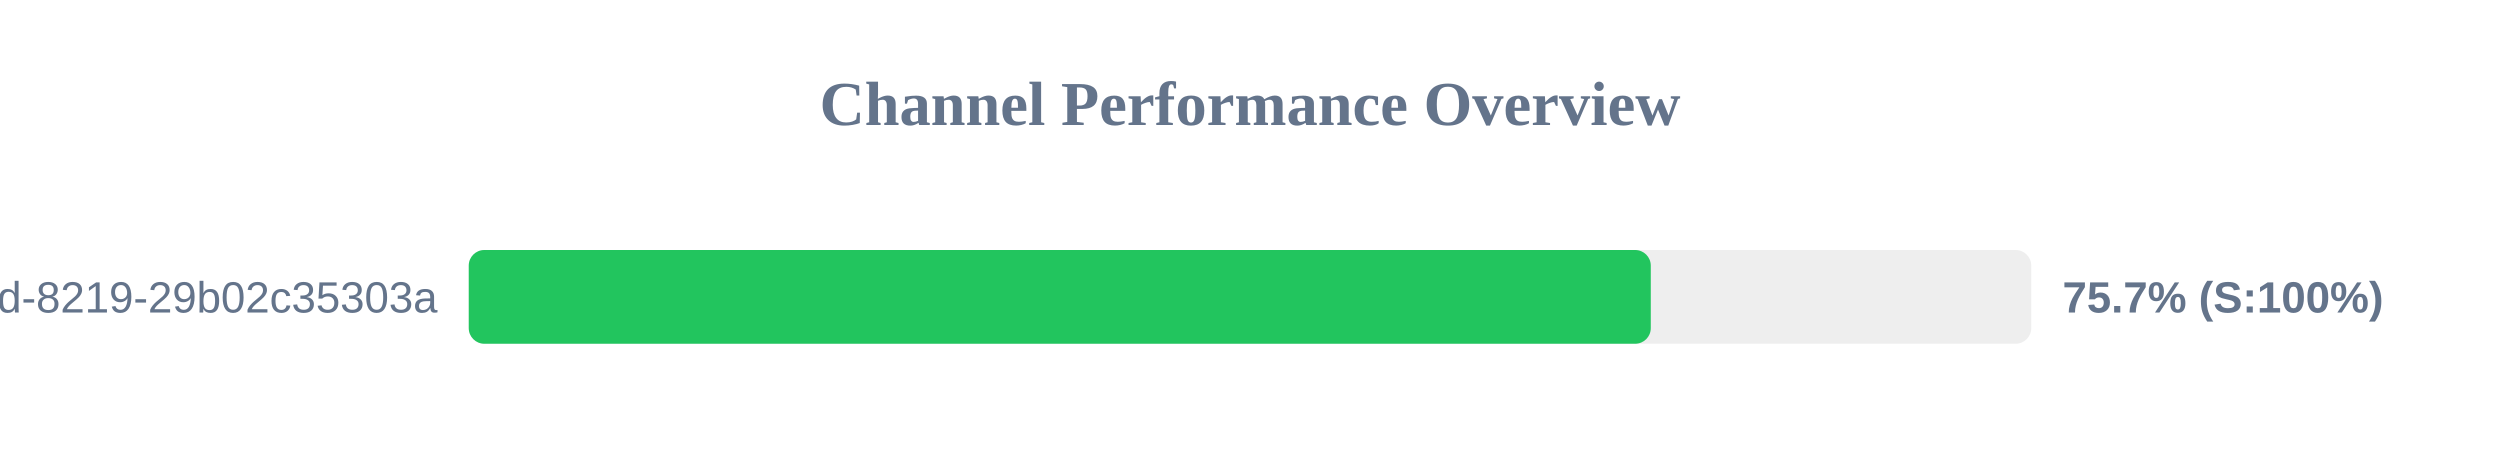
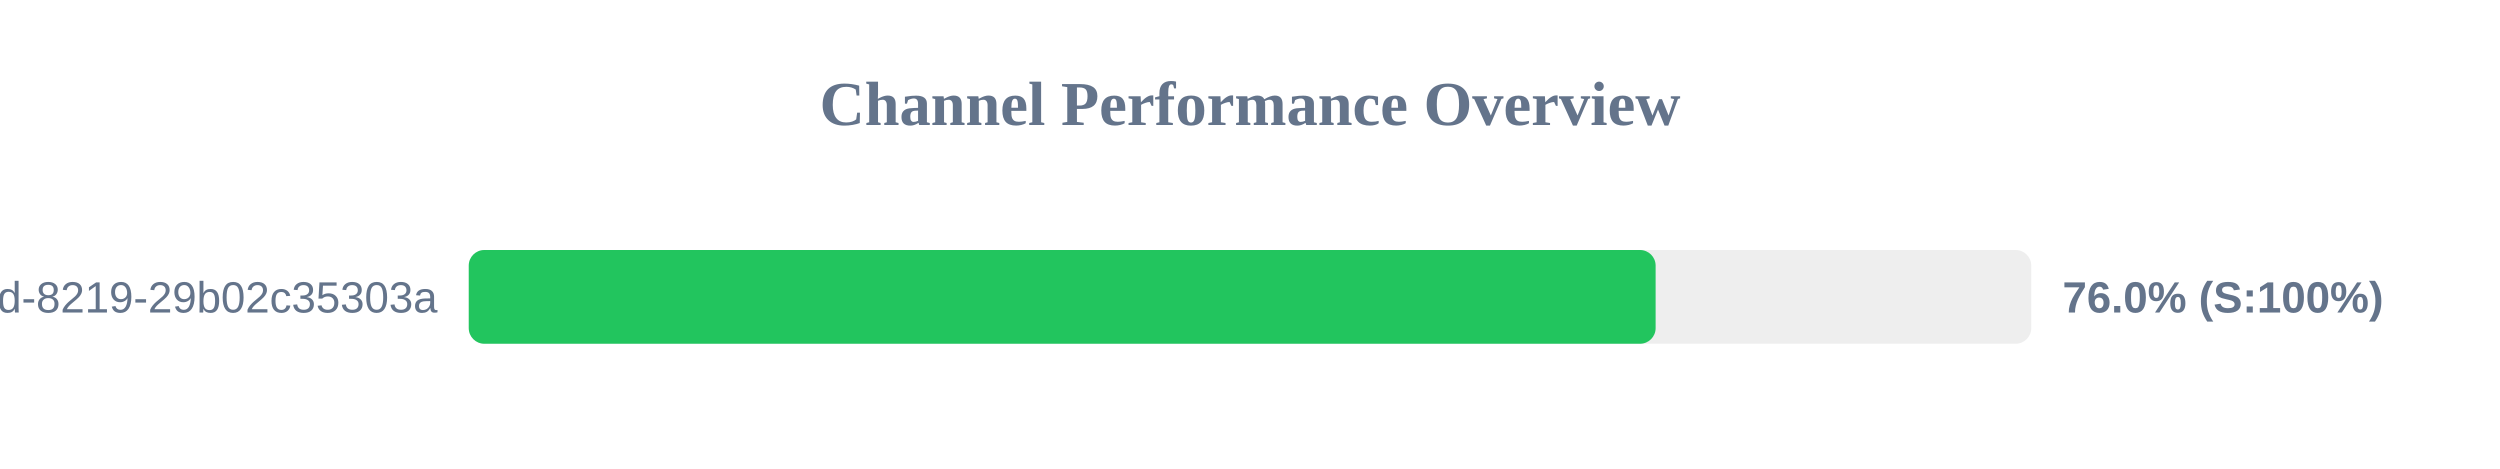
<svg xmlns="http://www.w3.org/2000/svg" width="800" height="150" version="1.1">
  <style>
        .row { font: 14px Arial; fill: #64748b; }
        .score { font: bold 14px Arial; fill: #64748b; }
    </style>
  <text x="400" y="40" text-anchor="middle" font-size="20px" font-weight="bold" fill="#64748b">Channel Performance Overview</text>
  <rect x="150" y="80" width="500" height="30" fill="#eee" rx="5" />
-   <rect x="150" y="80" width="378.25" height="30" fill="#22c55e" rx="5" />
+   <rect x="150" y="80" width="379.8" height="30" fill="#22c55e" rx="5" />
  <text x="140" y="100" text-anchor="end" class="row">?uuid=5eaa121d-4362-444d-8219-29b02c35303a</text>
-   <text x="660" y="100" text-anchor="start" class="score">75.7% (S:100%)</text>
+   <text x="660" y="100" text-anchor="start" class="score">76.0% (S:100%)</text>
</svg>
